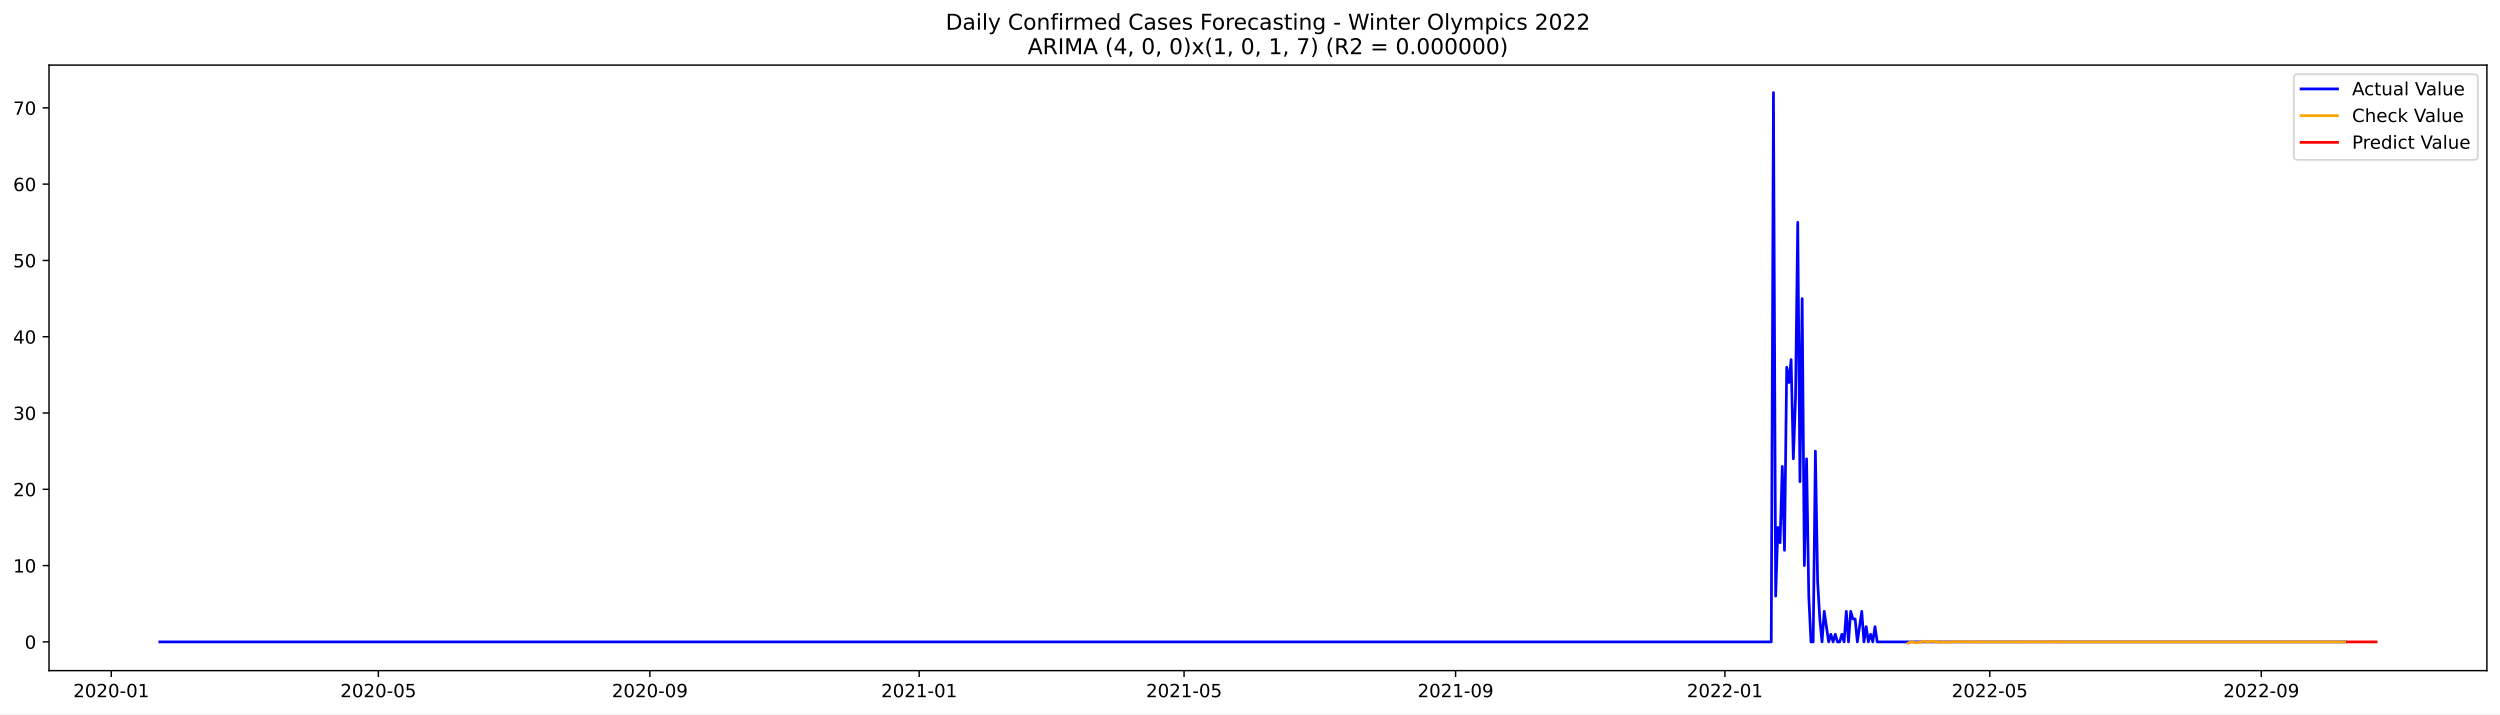
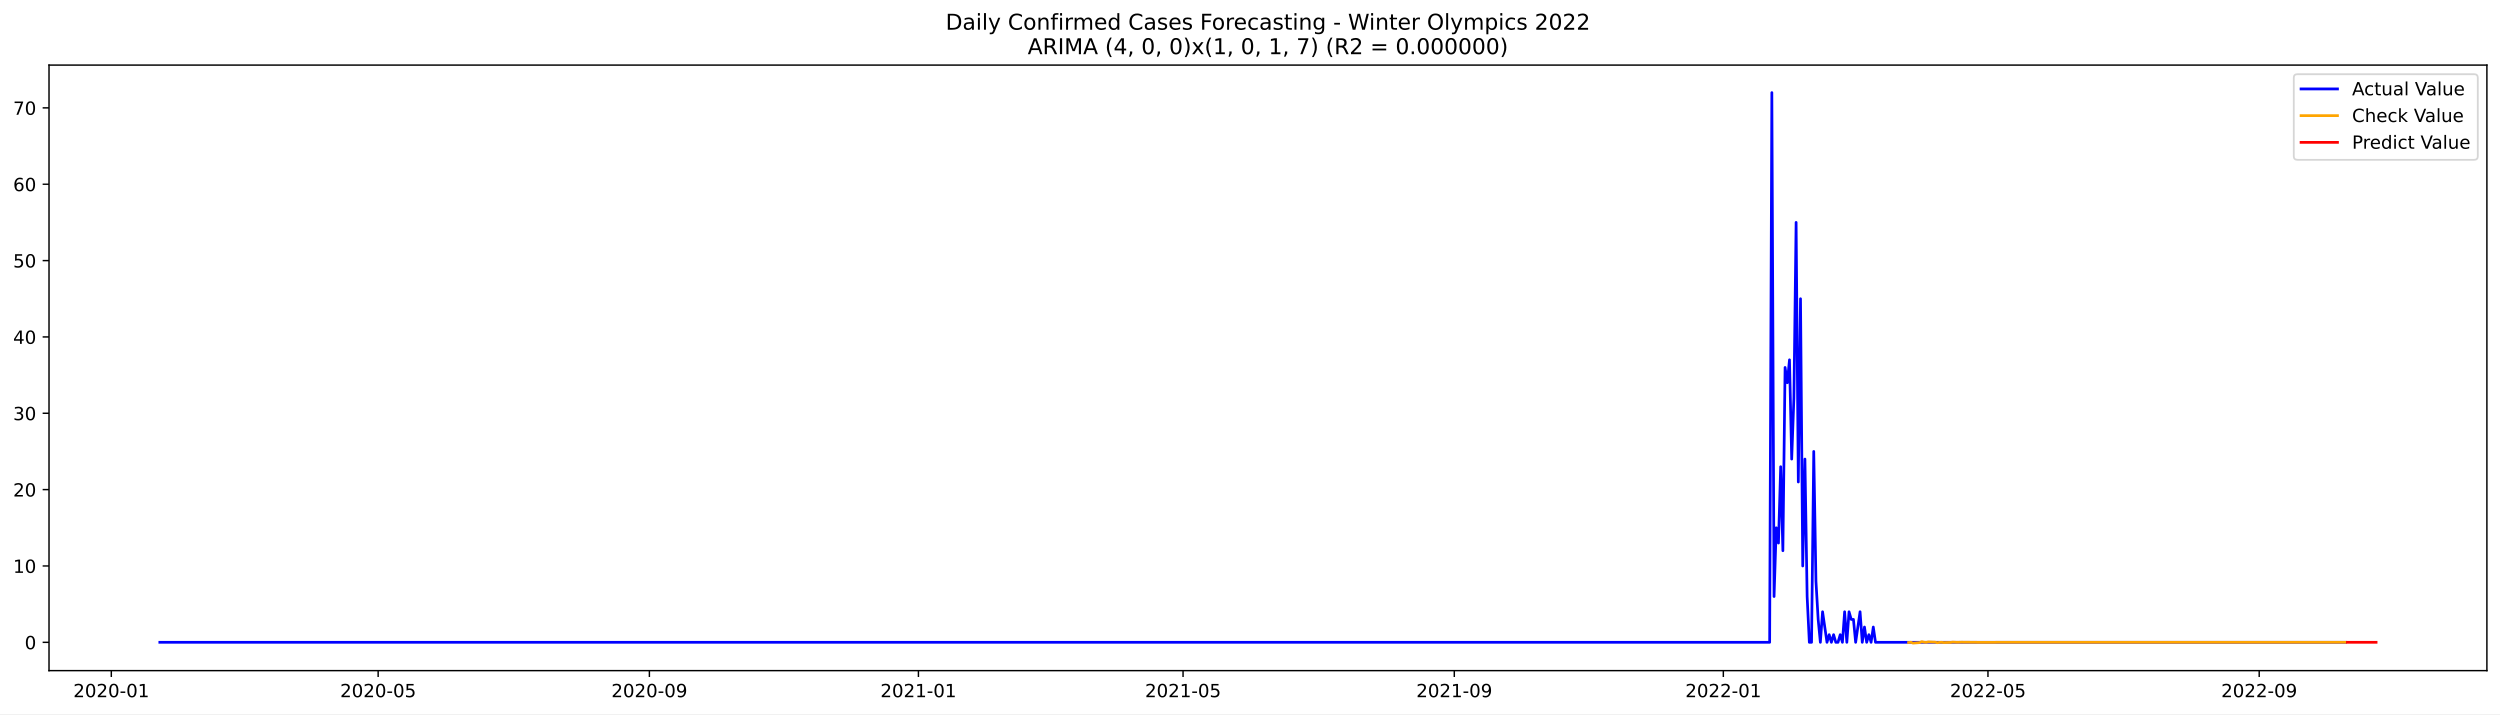
<svg xmlns="http://www.w3.org/2000/svg" xmlns:xlink="http://www.w3.org/1999/xlink" width="1373.325pt" height="392.274pt" viewBox="0 0 1373.325 392.274" version="1.1">
  <defs>
    <style type="text/css">*{stroke-linejoin: round; stroke-linecap: butt}</style>
  </defs>
  <g id="figure_1">
    <g id="patch_1">
      <path d="M 0 392.274  L 1373.325 392.274  L 1373.325 0  L 0 0  z " style="fill: #ffffff" />
    </g>
    <g id="axes_1">
      <g id="patch_2">
        <path d="M 26.925 368.396  L 1366.125 368.396  L 1366.125 35.755  L 26.925 35.755  z " style="fill: #ffffff" />
      </g>
      <g id="matplotlib.axis_1">
        <g id="xtick_1">
          <g id="line2d_1">
            <defs>
-               <path id="m957aa8df0a" d="M 0 0  L 0 3.5  " style="stroke: #000000; stroke-width: 0.8" />
+               <path id="m6472003f28" d="M 0 0  L 0 3.5  " style="stroke: #000000; stroke-width: 0.8" />
            </defs>
            <g>
-               <use xlink:href="#m957aa8df0a" x="61.12" y="368.396" style="stroke: #000000; stroke-width: 0.8" />
+               <use xlink:href="#m6472003f28" x="61.147" y="368.396" style="stroke: #000000; stroke-width: 0.8" />
            </g>
          </g>
          <g id="text_1">
-             <g transform="translate(40.22903 382.9939)scale(0.1 -0.1)">
+             <g transform="translate(40.25558 382.9939)scale(0.1 -0.1)">
              <defs>
                <path id="DejaVuSans-32" d="M 1228 531  L 3431 531  L 3431 0  L 469 0  L 469 531  Q 828 903 1448 1529  Q 2069 2156 2228 2338  Q 2531 2678 2651 2914  Q 2772 3150 2772 3378  Q 2772 3750 2511 3984  Q 2250 4219 1831 4219  Q 1534 4219 1204 4116  Q 875 4013 500 3803  L 500 4441  Q 881 4594 1212 4672  Q 1544 4750 1819 4750  Q 2544 4750 2975 4387  Q 3406 4025 3406 3419  Q 3406 3131 3298 2873  Q 3191 2616 2906 2266  Q 2828 2175 2409 1742  Q 1991 1309 1228 531  z " transform="scale(0.015625)" />
                <path id="DejaVuSans-30" d="M 2034 4250  Q 1547 4250 1301 3770  Q 1056 3291 1056 2328  Q 1056 1369 1301 889  Q 1547 409 2034 409  Q 2525 409 2770 889  Q 3016 1369 3016 2328  Q 3016 3291 2770 3770  Q 2525 4250 2034 4250  z M 2034 4750  Q 2819 4750 3233 4129  Q 3647 3509 3647 2328  Q 3647 1150 3233 529  Q 2819 -91 2034 -91  Q 1250 -91 836 529  Q 422 1150 422 2328  Q 422 3509 836 4129  Q 1250 4750 2034 4750  z " transform="scale(0.015625)" />
                <path id="DejaVuSans-2d" d="M 313 2009  L 1997 2009  L 1997 1497  L 313 1497  L 313 2009  z " transform="scale(0.015625)" />
                <path id="DejaVuSans-31" d="M 794 531  L 1825 531  L 1825 4091  L 703 3866  L 703 4441  L 1819 4666  L 2450 4666  L 2450 531  L 3481 531  L 3481 0  L 794 0  L 794 531  z " transform="scale(0.015625)" />
              </defs>
              <use xlink:href="#DejaVuSans-32" />
              <use xlink:href="#DejaVuSans-30" x="63.623" />
              <use xlink:href="#DejaVuSans-32" x="127.246" />
              <use xlink:href="#DejaVuSans-30" x="190.869" />
              <use xlink:href="#DejaVuSans-2d" x="254.492" />
              <use xlink:href="#DejaVuSans-30" x="290.576" />
              <use xlink:href="#DejaVuSans-31" x="354.199" />
            </g>
          </g>
        </g>
        <g id="xtick_2">
          <g id="line2d_2">
            <g>
-               <use xlink:href="#m957aa8df0a" x="207.846" y="368.396" style="stroke: #000000; stroke-width: 0.8" />
+               <use xlink:href="#m6472003f28" x="207.726" y="368.396" style="stroke: #000000; stroke-width: 0.8" />
            </g>
          </g>
          <g id="text_2">
-             <g transform="translate(186.9541 382.9939)scale(0.1 -0.1)">
+             <g transform="translate(186.8347 382.9939)scale(0.1 -0.1)">
              <defs>
                <path id="DejaVuSans-35" d="M 691 4666  L 3169 4666  L 3169 4134  L 1269 4134  L 1269 2991  Q 1406 3038 1543 3061  Q 1681 3084 1819 3084  Q 2600 3084 3056 2656  Q 3513 2228 3513 1497  Q 3513 744 3044 326  Q 2575 -91 1722 -91  Q 1428 -91 1123 -41  Q 819 9 494 109  L 494 744  Q 775 591 1075 516  Q 1375 441 1709 441  Q 2250 441 2565 725  Q 2881 1009 2881 1497  Q 2881 1984 2565 2268  Q 2250 2553 1709 2553  Q 1456 2553 1204 2497  Q 953 2441 691 2322  L 691 4666  z " transform="scale(0.015625)" />
              </defs>
              <use xlink:href="#DejaVuSans-32" />
              <use xlink:href="#DejaVuSans-30" x="63.623" />
              <use xlink:href="#DejaVuSans-32" x="127.246" />
              <use xlink:href="#DejaVuSans-30" x="190.869" />
              <use xlink:href="#DejaVuSans-2d" x="254.492" />
              <use xlink:href="#DejaVuSans-30" x="290.576" />
              <use xlink:href="#DejaVuSans-35" x="354.199" />
            </g>
          </g>
        </g>
        <g id="xtick_3">
          <g id="line2d_3">
            <g>
-               <use xlink:href="#m957aa8df0a" x="356.996" y="368.396" style="stroke: #000000; stroke-width: 0.8" />
+               <use xlink:href="#m6472003f28" x="356.728" y="368.396" style="stroke: #000000; stroke-width: 0.8" />
            </g>
          </g>
          <g id="text_3">
-             <g transform="translate(336.1044 382.9939)scale(0.1 -0.1)">
+             <g transform="translate(335.8366 382.9939)scale(0.1 -0.1)">
              <defs>
                <path id="DejaVuSans-39" d="M 703 97  L 703 672  Q 941 559 1184 500  Q 1428 441 1663 441  Q 2288 441 2617 861  Q 2947 1281 2994 2138  Q 2813 1869 2534 1725  Q 2256 1581 1919 1581  Q 1219 1581 811 2004  Q 403 2428 403 3163  Q 403 3881 828 4315  Q 1253 4750 1959 4750  Q 2769 4750 3195 4129  Q 3622 3509 3622 2328  Q 3622 1225 3098 567  Q 2575 -91 1691 -91  Q 1453 -91 1209 -44  Q 966 3 703 97  z M 1959 2075  Q 2384 2075 2632 2365  Q 2881 2656 2881 3163  Q 2881 3666 2632 3958  Q 2384 4250 1959 4250  Q 1534 4250 1286 3958  Q 1038 3666 1038 3163  Q 1038 2656 1286 2365  Q 1534 2075 1959 2075  z " transform="scale(0.015625)" />
              </defs>
              <use xlink:href="#DejaVuSans-32" />
              <use xlink:href="#DejaVuSans-30" x="63.623" />
              <use xlink:href="#DejaVuSans-32" x="127.246" />
              <use xlink:href="#DejaVuSans-30" x="190.869" />
              <use xlink:href="#DejaVuSans-2d" x="254.492" />
              <use xlink:href="#DejaVuSans-30" x="290.576" />
              <use xlink:href="#DejaVuSans-39" x="354.199" />
            </g>
          </g>
        </g>
        <g id="xtick_4">
          <g id="line2d_4">
            <g>
-               <use xlink:href="#m957aa8df0a" x="504.934" y="368.396" style="stroke: #000000; stroke-width: 0.8" />
+               <use xlink:href="#m6472003f28" x="504.518" y="368.396" style="stroke: #000000; stroke-width: 0.8" />
            </g>
          </g>
          <g id="text_4">
-             <g transform="translate(484.0421 382.9939)scale(0.1 -0.1)">
+             <g transform="translate(483.6271 382.9939)scale(0.1 -0.1)">
              <use xlink:href="#DejaVuSans-32" />
              <use xlink:href="#DejaVuSans-30" x="63.623" />
              <use xlink:href="#DejaVuSans-32" x="127.246" />
              <use xlink:href="#DejaVuSans-31" x="190.869" />
              <use xlink:href="#DejaVuSans-2d" x="254.492" />
              <use xlink:href="#DejaVuSans-30" x="290.576" />
              <use xlink:href="#DejaVuSans-31" x="354.199" />
            </g>
          </g>
        </g>
        <g id="xtick_5">
          <g id="line2d_5">
            <g>
-               <use xlink:href="#m957aa8df0a" x="650.446" y="368.396" style="stroke: #000000; stroke-width: 0.8" />
+               <use xlink:href="#m6472003f28" x="649.886" y="368.396" style="stroke: #000000; stroke-width: 0.8" />
            </g>
          </g>
          <g id="text_5">
-             <g transform="translate(629.5546 382.9939)scale(0.1 -0.1)">
+             <g transform="translate(628.9948 382.9939)scale(0.1 -0.1)">
              <use xlink:href="#DejaVuSans-32" />
              <use xlink:href="#DejaVuSans-30" x="63.623" />
              <use xlink:href="#DejaVuSans-32" x="127.246" />
              <use xlink:href="#DejaVuSans-31" x="190.869" />
              <use xlink:href="#DejaVuSans-2d" x="254.492" />
              <use xlink:href="#DejaVuSans-30" x="290.576" />
              <use xlink:href="#DejaVuSans-35" x="354.199" />
            </g>
          </g>
        </g>
        <g id="xtick_6">
          <g id="line2d_6">
            <g>
-               <use xlink:href="#m957aa8df0a" x="799.596" y="368.396" style="stroke: #000000; stroke-width: 0.8" />
+               <use xlink:href="#m6472003f28" x="798.888" y="368.396" style="stroke: #000000; stroke-width: 0.8" />
            </g>
          </g>
          <g id="text_6">
-             <g transform="translate(778.7049 382.9939)scale(0.1 -0.1)">
+             <g transform="translate(777.9967 382.9939)scale(0.1 -0.1)">
              <use xlink:href="#DejaVuSans-32" />
              <use xlink:href="#DejaVuSans-30" x="63.623" />
              <use xlink:href="#DejaVuSans-32" x="127.246" />
              <use xlink:href="#DejaVuSans-31" x="190.869" />
              <use xlink:href="#DejaVuSans-2d" x="254.492" />
              <use xlink:href="#DejaVuSans-30" x="290.576" />
              <use xlink:href="#DejaVuSans-39" x="354.199" />
            </g>
          </g>
        </g>
        <g id="xtick_7">
          <g id="line2d_7">
            <g>
-               <use xlink:href="#m957aa8df0a" x="947.534" y="368.396" style="stroke: #000000; stroke-width: 0.8" />
+               <use xlink:href="#m6472003f28" x="946.679" y="368.396" style="stroke: #000000; stroke-width: 0.8" />
            </g>
          </g>
          <g id="text_7">
-             <g transform="translate(926.6426 382.9939)scale(0.1 -0.1)">
+             <g transform="translate(925.7872 382.9939)scale(0.1 -0.1)">
              <use xlink:href="#DejaVuSans-32" />
              <use xlink:href="#DejaVuSans-30" x="63.623" />
              <use xlink:href="#DejaVuSans-32" x="127.246" />
              <use xlink:href="#DejaVuSans-32" x="190.869" />
              <use xlink:href="#DejaVuSans-2d" x="254.492" />
              <use xlink:href="#DejaVuSans-30" x="290.576" />
              <use xlink:href="#DejaVuSans-31" x="354.199" />
            </g>
          </g>
        </g>
        <g id="xtick_8">
          <g id="line2d_8">
            <g>
-               <use xlink:href="#m957aa8df0a" x="1093.047" y="368.396" style="stroke: #000000; stroke-width: 0.8" />
+               <use xlink:href="#m6472003f28" x="1092.046" y="368.396" style="stroke: #000000; stroke-width: 0.8" />
            </g>
          </g>
          <g id="text_8">
-             <g transform="translate(1072.155 382.9939)scale(0.1 -0.1)">
+             <g transform="translate(1071.155 382.9939)scale(0.1 -0.1)">
              <use xlink:href="#DejaVuSans-32" />
              <use xlink:href="#DejaVuSans-30" x="63.623" />
              <use xlink:href="#DejaVuSans-32" x="127.246" />
              <use xlink:href="#DejaVuSans-32" x="190.869" />
              <use xlink:href="#DejaVuSans-2d" x="254.492" />
              <use xlink:href="#DejaVuSans-30" x="290.576" />
              <use xlink:href="#DejaVuSans-35" x="354.199" />
            </g>
          </g>
        </g>
        <g id="xtick_9">
          <g id="line2d_9">
            <g>
-               <use xlink:href="#m957aa8df0a" x="1242.197" y="368.396" style="stroke: #000000; stroke-width: 0.8" />
+               <use xlink:href="#m6472003f28" x="1241.048" y="368.396" style="stroke: #000000; stroke-width: 0.8" />
            </g>
          </g>
          <g id="text_9">
-             <g transform="translate(1221.305 382.9939)scale(0.1 -0.1)">
+             <g transform="translate(1220.157 382.9939)scale(0.1 -0.1)">
              <use xlink:href="#DejaVuSans-32" />
              <use xlink:href="#DejaVuSans-30" x="63.623" />
              <use xlink:href="#DejaVuSans-32" x="127.246" />
              <use xlink:href="#DejaVuSans-32" x="190.869" />
              <use xlink:href="#DejaVuSans-2d" x="254.492" />
              <use xlink:href="#DejaVuSans-30" x="290.576" />
              <use xlink:href="#DejaVuSans-39" x="354.199" />
            </g>
          </g>
        </g>
      </g>
      <g id="matplotlib.axis_2">
        <g id="ytick_1">
          <g id="line2d_10">
            <defs>
-               <path id="m791b3504f8" d="M 0 0  L -3.5 0  " style="stroke: #000000; stroke-width: 0.8" />
+               <path id="mae11987db3" d="M 0 0  L -3.5 0  " style="stroke: #000000; stroke-width: 0.8" />
            </defs>
            <g>
-               <use xlink:href="#m791b3504f8" x="26.925" y="352.602" style="stroke: #000000; stroke-width: 0.8" />
+               <use xlink:href="#mae11987db3" x="26.925" y="352.841" style="stroke: #000000; stroke-width: 0.8" />
            </g>
          </g>
          <g id="text_10">
-             <g transform="translate(13.5625 356.4012)scale(0.1 -0.1)">
+             <g transform="translate(13.5625 356.6397)scale(0.1 -0.1)">
              <use xlink:href="#DejaVuSans-30" />
            </g>
          </g>
        </g>
        <g id="ytick_2">
          <g id="line2d_11">
            <g>
-               <use xlink:href="#m791b3504f8" x="26.925" y="310.696" style="stroke: #000000; stroke-width: 0.8" />
+               <use xlink:href="#mae11987db3" x="26.925" y="310.901" style="stroke: #000000; stroke-width: 0.8" />
            </g>
          </g>
          <g id="text_11">
-             <g transform="translate(7.2 314.4948)scale(0.1 -0.1)">
+             <g transform="translate(7.2 314.7001)scale(0.1 -0.1)">
              <use xlink:href="#DejaVuSans-31" />
              <use xlink:href="#DejaVuSans-30" x="63.623" />
            </g>
          </g>
        </g>
        <g id="ytick_3">
          <g id="line2d_12">
            <g>
-               <use xlink:href="#m791b3504f8" x="26.925" y="268.789" style="stroke: #000000; stroke-width: 0.8" />
+               <use xlink:href="#mae11987db3" x="26.925" y="268.961" style="stroke: #000000; stroke-width: 0.8" />
            </g>
          </g>
          <g id="text_12">
-             <g transform="translate(7.2 272.5883)scale(0.1 -0.1)">
+             <g transform="translate(7.2 272.7606)scale(0.1 -0.1)">
              <use xlink:href="#DejaVuSans-32" />
              <use xlink:href="#DejaVuSans-30" x="63.623" />
            </g>
          </g>
        </g>
        <g id="ytick_4">
          <g id="line2d_13">
            <g>
-               <use xlink:href="#m791b3504f8" x="26.925" y="226.883" style="stroke: #000000; stroke-width: 0.8" />
+               <use xlink:href="#mae11987db3" x="26.925" y="227.022" style="stroke: #000000; stroke-width: 0.8" />
            </g>
          </g>
          <g id="text_13">
-             <g transform="translate(7.2 230.6818)scale(0.1 -0.1)">
+             <g transform="translate(7.2 230.821)scale(0.1 -0.1)">
              <defs>
                <path id="DejaVuSans-33" d="M 2597 2516  Q 3050 2419 3304 2112  Q 3559 1806 3559 1356  Q 3559 666 3084 287  Q 2609 -91 1734 -91  Q 1441 -91 1130 -33  Q 819 25 488 141  L 488 750  Q 750 597 1062 519  Q 1375 441 1716 441  Q 2309 441 2620 675  Q 2931 909 2931 1356  Q 2931 1769 2642 2001  Q 2353 2234 1838 2234  L 1294 2234  L 1294 2753  L 1863 2753  Q 2328 2753 2575 2939  Q 2822 3125 2822 3475  Q 2822 3834 2567 4026  Q 2313 4219 1838 4219  Q 1578 4219 1281 4162  Q 984 4106 628 3988  L 628 4550  Q 988 4650 1302 4700  Q 1616 4750 1894 4750  Q 2613 4750 3031 4423  Q 3450 4097 3450 3541  Q 3450 3153 3228 2886  Q 3006 2619 2597 2516  z " transform="scale(0.015625)" />
              </defs>
              <use xlink:href="#DejaVuSans-33" />
              <use xlink:href="#DejaVuSans-30" x="63.623" />
            </g>
          </g>
        </g>
        <g id="ytick_5">
          <g id="line2d_14">
            <g>
-               <use xlink:href="#m791b3504f8" x="26.925" y="184.976" style="stroke: #000000; stroke-width: 0.8" />
+               <use xlink:href="#mae11987db3" x="26.925" y="185.082" style="stroke: #000000; stroke-width: 0.8" />
            </g>
          </g>
          <g id="text_14">
-             <g transform="translate(7.2 188.7754)scale(0.1 -0.1)">
+             <g transform="translate(7.2 188.8814)scale(0.1 -0.1)">
              <defs>
                <path id="DejaVuSans-34" d="M 2419 4116  L 825 1625  L 2419 1625  L 2419 4116  z M 2253 4666  L 3047 4666  L 3047 1625  L 3713 1625  L 3713 1100  L 3047 1100  L 3047 0  L 2419 0  L 2419 1100  L 313 1100  L 313 1709  L 2253 4666  z " transform="scale(0.015625)" />
              </defs>
              <use xlink:href="#DejaVuSans-34" />
              <use xlink:href="#DejaVuSans-30" x="63.623" />
            </g>
          </g>
        </g>
        <g id="ytick_6">
          <g id="line2d_15">
            <g>
-               <use xlink:href="#m791b3504f8" x="26.925" y="143.07" style="stroke: #000000; stroke-width: 0.8" />
+               <use xlink:href="#mae11987db3" x="26.925" y="143.143" style="stroke: #000000; stroke-width: 0.8" />
            </g>
          </g>
          <g id="text_15">
-             <g transform="translate(7.2 146.8689)scale(0.1 -0.1)">
+             <g transform="translate(7.2 146.9418)scale(0.1 -0.1)">
              <use xlink:href="#DejaVuSans-35" />
              <use xlink:href="#DejaVuSans-30" x="63.623" />
            </g>
          </g>
        </g>
        <g id="ytick_7">
          <g id="line2d_16">
            <g>
-               <use xlink:href="#m791b3504f8" x="26.925" y="101.163" style="stroke: #000000; stroke-width: 0.8" />
+               <use xlink:href="#mae11987db3" x="26.925" y="101.203" style="stroke: #000000; stroke-width: 0.8" />
            </g>
          </g>
          <g id="text_16">
-             <g transform="translate(7.2 104.9625)scale(0.1 -0.1)">
+             <g transform="translate(7.2 105.0022)scale(0.1 -0.1)">
              <defs>
                <path id="DejaVuSans-36" d="M 2113 2584  Q 1688 2584 1439 2293  Q 1191 2003 1191 1497  Q 1191 994 1439 701  Q 1688 409 2113 409  Q 2538 409 2786 701  Q 3034 994 3034 1497  Q 3034 2003 2786 2293  Q 2538 2584 2113 2584  z M 3366 4563  L 3366 3988  Q 3128 4100 2886 4159  Q 2644 4219 2406 4219  Q 1781 4219 1451 3797  Q 1122 3375 1075 2522  Q 1259 2794 1537 2939  Q 1816 3084 2150 3084  Q 2853 3084 3261 2657  Q 3669 2231 3669 1497  Q 3669 778 3244 343  Q 2819 -91 2113 -91  Q 1303 -91 875 529  Q 447 1150 447 2328  Q 447 3434 972 4092  Q 1497 4750 2381 4750  Q 2619 4750 2861 4703  Q 3103 4656 3366 4563  z " transform="scale(0.015625)" />
              </defs>
              <use xlink:href="#DejaVuSans-36" />
              <use xlink:href="#DejaVuSans-30" x="63.623" />
            </g>
          </g>
        </g>
        <g id="ytick_8">
          <g id="line2d_17">
            <g>
-               <use xlink:href="#m791b3504f8" x="26.925" y="59.257" style="stroke: #000000; stroke-width: 0.8" />
+               <use xlink:href="#mae11987db3" x="26.925" y="59.263" style="stroke: #000000; stroke-width: 0.8" />
            </g>
          </g>
          <g id="text_17">
-             <g transform="translate(7.2 63.05601)scale(0.1 -0.1)">
+             <g transform="translate(7.2 63.06264)scale(0.1 -0.1)">
              <defs>
                <path id="DejaVuSans-37" d="M 525 4666  L 3525 4666  L 3525 4397  L 1831 0  L 1172 0  L 2766 4134  L 525 4134  L 525 4666  z " transform="scale(0.015625)" />
              </defs>
              <use xlink:href="#DejaVuSans-37" />
              <use xlink:href="#DejaVuSans-30" x="63.623" />
            </g>
          </g>
        </g>
      </g>
      <g id="line2d_18">
-         <path d="M 87.798 352.602  L 972.999 352.602  L 974.211 50.876  L 975.424 327.458  L 976.637 289.742  L 977.849 298.124  L 979.062 256.217  L 980.274 302.314  L 981.487 201.739  L 982.7 210.12  L 983.912 197.548  L 985.125 252.026  L 986.337 218.501  L 987.55 122.116  L 988.763 264.598  L 989.975 164.023  L 991.188 310.696  L 992.4 252.026  L 993.613 327.458  L 994.826 352.602  L 996.038 352.602  L 997.251 247.836  L 998.463 319.077  L 999.676 340.03  L 1000.889 352.602  L 1002.101 335.839  L 1004.526 352.602  L 1005.739 348.411  L 1006.952 352.602  L 1008.164 348.411  L 1009.377 352.602  L 1010.589 352.602  L 1011.802 348.411  L 1013.015 352.602  L 1014.227 335.839  L 1015.44 352.602  L 1016.652 335.839  L 1017.865 340.03  L 1019.078 340.03  L 1020.29 352.602  L 1022.716 335.839  L 1023.928 352.602  L 1025.141 344.221  L 1026.353 352.602  L 1027.566 348.411  L 1028.779 352.602  L 1029.991 344.221  L 1031.204 352.602  L 1288.276 352.602  L 1288.276 352.602  " clip-path="url(#pab42cae45e)" style="fill: none; stroke: #0000ff; stroke-width: 1.5; stroke-linecap: square" />
+         <path d="M 87.798 352.841  L 972.118 352.841  L 973.329 50.876  L 974.541 327.677  L 975.752 289.931  L 976.964 298.319  L 978.175 256.379  L 979.386 302.513  L 980.598 201.858  L 981.809 210.246  L 983.021 197.664  L 984.232 252.186  L 985.443 218.634  L 986.655 122.173  L 987.866 264.767  L 989.078 164.112  L 990.289 310.901  L 991.5 252.186  L 992.712 327.677  L 993.923 352.841  L 995.134 352.841  L 996.346 247.992  L 997.557 319.289  L 998.769 340.259  L 999.98 352.841  L 1001.191 336.065  L 1003.614 352.841  L 1004.826 348.647  L 1006.037 352.841  L 1007.248 348.647  L 1008.46 352.841  L 1009.671 352.841  L 1010.883 348.647  L 1012.094 352.841  L 1013.305 336.065  L 1014.517 352.841  L 1015.728 336.065  L 1016.94 340.259  L 1018.151 340.259  L 1019.362 352.841  L 1021.785 336.065  L 1022.997 352.841  L 1024.208 344.453  L 1025.419 352.841  L 1026.631 348.647  L 1027.842 352.841  L 1029.054 344.453  L 1030.265 352.841  L 1288.293 352.841  L 1288.293 352.841  " clip-path="url(#pd1345854f2)" style="fill: none; stroke: #0000ff; stroke-width: 1.5; stroke-linecap: square" />
      </g>
      <g id="line2d_19">
-         <path d="M 1048.18 353.276  L 1049.393 352.729  L 1050.605 352.548  L 1051.818 353.037  L 1055.456 352.775  L 1056.668 352.217  L 1057.881 352.529  L 1059.094 352.633  L 1060.306 352.354  L 1063.944 352.503  L 1065.157 352.822  L 1066.369 352.644  L 1067.582 352.584  L 1068.794 352.744  L 1072.432 352.658  L 1073.645 352.476  L 1076.07 352.612  L 1078.495 352.533  L 1088.196 352.627  L 1112.448 352.595  L 1167.015 352.602  L 1288.276 352.602  L 1288.276 352.602  " clip-path="url(#pab42cae45e)" style="fill: none; stroke: #ffa500; stroke-width: 1.5; stroke-linecap: square" />
+         <path d="M 1048.436 352.968  L 1049.647 352.786  L 1050.859 353.276  L 1054.493 353.014  L 1055.704 352.455  L 1056.916 352.768  L 1058.127 352.871  L 1059.339 352.592  L 1062.973 352.742  L 1064.184 353.061  L 1065.396 352.882  L 1066.607 352.823  L 1067.818 352.983  L 1071.453 352.897  L 1072.664 352.715  L 1075.087 352.851  L 1077.51 352.772  L 1087.201 352.866  L 1111.429 352.833  L 1165.942 352.841  L 1288.293 352.841  L 1288.293 352.841  " clip-path="url(#pd1345854f2)" style="fill: none; stroke: #ffa500; stroke-width: 1.5; stroke-linecap: square" />
      </g>
      <g id="line2d_20">
-         <path d="M 1289.488 352.602  L 1290.701 352.602  L 1291.914 352.602  L 1293.126 352.602  L 1294.339 352.602  L 1295.551 352.602  L 1296.764 352.602  L 1297.977 352.602  L 1299.189 352.602  L 1300.402 352.602  L 1301.614 352.602  L 1302.827 352.602  L 1304.04 352.602  L 1305.252 352.602  " clip-path="url(#pab42cae45e)" style="fill: none; stroke: #ff0000; stroke-width: 1.5; stroke-linecap: square" />
+         <path d="M 1289.504 352.841  L 1290.716 352.841  L 1291.927 352.841  L 1293.138 352.841  L 1294.35 352.841  L 1295.561 352.841  L 1296.772 352.841  L 1297.984 352.841  L 1299.195 352.841  L 1300.407 352.841  L 1301.618 352.841  L 1302.829 352.841  L 1304.041 352.841  L 1305.252 352.841  " clip-path="url(#pd1345854f2)" style="fill: none; stroke: #ff0000; stroke-width: 1.5; stroke-linecap: square" />
      </g>
      <g id="patch_3">
        <path d="M 26.925 368.396  L 26.925 35.755  " style="fill: none; stroke: #000000; stroke-width: 0.8; stroke-linejoin: miter; stroke-linecap: square" />
      </g>
      <g id="patch_4">
        <path d="M 1366.125 368.396  L 1366.125 35.755  " style="fill: none; stroke: #000000; stroke-width: 0.8; stroke-linejoin: miter; stroke-linecap: square" />
      </g>
      <g id="patch_5">
        <path d="M 26.925 368.396  L 1366.125 368.396  " style="fill: none; stroke: #000000; stroke-width: 0.8; stroke-linejoin: miter; stroke-linecap: square" />
      </g>
      <g id="patch_6">
        <path d="M 26.925 35.755  L 1366.125 35.755  " style="fill: none; stroke: #000000; stroke-width: 0.8; stroke-linejoin: miter; stroke-linecap: square" />
      </g>
      <g id="text_18">
        <g transform="translate(519.4772 16.31812)scale(0.12 -0.12)">
          <defs>
            <path id="DejaVuSans-44" d="M 1259 4147  L 1259 519  L 2022 519  Q 2988 519 3436 956  Q 3884 1394 3884 2338  Q 3884 3275 3436 3711  Q 2988 4147 2022 4147  L 1259 4147  z M 628 4666  L 1925 4666  Q 3281 4666 3915 4102  Q 4550 3538 4550 2338  Q 4550 1131 3912 565  Q 3275 0 1925 0  L 628 0  L 628 4666  z " transform="scale(0.015625)" />
            <path id="DejaVuSans-61" d="M 2194 1759  Q 1497 1759 1228 1600  Q 959 1441 959 1056  Q 959 750 1161 570  Q 1363 391 1709 391  Q 2188 391 2477 730  Q 2766 1069 2766 1631  L 2766 1759  L 2194 1759  z M 3341 1997  L 3341 0  L 2766 0  L 2766 531  Q 2569 213 2275 61  Q 1981 -91 1556 -91  Q 1019 -91 701 211  Q 384 513 384 1019  Q 384 1609 779 1909  Q 1175 2209 1959 2209  L 2766 2209  L 2766 2266  Q 2766 2663 2505 2880  Q 2244 3097 1772 3097  Q 1472 3097 1187 3025  Q 903 2953 641 2809  L 641 3341  Q 956 3463 1253 3523  Q 1550 3584 1831 3584  Q 2591 3584 2966 3190  Q 3341 2797 3341 1997  z " transform="scale(0.015625)" />
            <path id="DejaVuSans-69" d="M 603 3500  L 1178 3500  L 1178 0  L 603 0  L 603 3500  z M 603 4863  L 1178 4863  L 1178 4134  L 603 4134  L 603 4863  z " transform="scale(0.015625)" />
            <path id="DejaVuSans-6c" d="M 603 4863  L 1178 4863  L 1178 0  L 603 0  L 603 4863  z " transform="scale(0.015625)" />
            <path id="DejaVuSans-79" d="M 2059 -325  Q 1816 -950 1584 -1140  Q 1353 -1331 966 -1331  L 506 -1331  L 506 -850  L 844 -850  Q 1081 -850 1212 -737  Q 1344 -625 1503 -206  L 1606 56  L 191 3500  L 800 3500  L 1894 763  L 2988 3500  L 3597 3500  L 2059 -325  z " transform="scale(0.015625)" />
            <path id="DejaVuSans-20" transform="scale(0.015625)" />
            <path id="DejaVuSans-43" d="M 4122 4306  L 4122 3641  Q 3803 3938 3442 4084  Q 3081 4231 2675 4231  Q 1875 4231 1450 3742  Q 1025 3253 1025 2328  Q 1025 1406 1450 917  Q 1875 428 2675 428  Q 3081 428 3442 575  Q 3803 722 4122 1019  L 4122 359  Q 3791 134 3420 21  Q 3050 -91 2638 -91  Q 1578 -91 968 557  Q 359 1206 359 2328  Q 359 3453 968 4101  Q 1578 4750 2638 4750  Q 3056 4750 3426 4639  Q 3797 4528 4122 4306  z " transform="scale(0.015625)" />
            <path id="DejaVuSans-6f" d="M 1959 3097  Q 1497 3097 1228 2736  Q 959 2375 959 1747  Q 959 1119 1226 758  Q 1494 397 1959 397  Q 2419 397 2687 759  Q 2956 1122 2956 1747  Q 2956 2369 2687 2733  Q 2419 3097 1959 3097  z M 1959 3584  Q 2709 3584 3137 3096  Q 3566 2609 3566 1747  Q 3566 888 3137 398  Q 2709 -91 1959 -91  Q 1206 -91 779 398  Q 353 888 353 1747  Q 353 2609 779 3096  Q 1206 3584 1959 3584  z " transform="scale(0.015625)" />
            <path id="DejaVuSans-6e" d="M 3513 2113  L 3513 0  L 2938 0  L 2938 2094  Q 2938 2591 2744 2837  Q 2550 3084 2163 3084  Q 1697 3084 1428 2787  Q 1159 2491 1159 1978  L 1159 0  L 581 0  L 581 3500  L 1159 3500  L 1159 2956  Q 1366 3272 1645 3428  Q 1925 3584 2291 3584  Q 2894 3584 3203 3211  Q 3513 2838 3513 2113  z " transform="scale(0.015625)" />
            <path id="DejaVuSans-66" d="M 2375 4863  L 2375 4384  L 1825 4384  Q 1516 4384 1395 4259  Q 1275 4134 1275 3809  L 1275 3500  L 2222 3500  L 2222 3053  L 1275 3053  L 1275 0  L 697 0  L 697 3053  L 147 3053  L 147 3500  L 697 3500  L 697 3744  Q 697 4328 969 4595  Q 1241 4863 1831 4863  L 2375 4863  z " transform="scale(0.015625)" />
            <path id="DejaVuSans-72" d="M 2631 2963  Q 2534 3019 2420 3045  Q 2306 3072 2169 3072  Q 1681 3072 1420 2755  Q 1159 2438 1159 1844  L 1159 0  L 581 0  L 581 3500  L 1159 3500  L 1159 2956  Q 1341 3275 1631 3429  Q 1922 3584 2338 3584  Q 2397 3584 2469 3576  Q 2541 3569 2628 3553  L 2631 2963  z " transform="scale(0.015625)" />
            <path id="DejaVuSans-6d" d="M 3328 2828  Q 3544 3216 3844 3400  Q 4144 3584 4550 3584  Q 5097 3584 5394 3201  Q 5691 2819 5691 2113  L 5691 0  L 5113 0  L 5113 2094  Q 5113 2597 4934 2840  Q 4756 3084 4391 3084  Q 3944 3084 3684 2787  Q 3425 2491 3425 1978  L 3425 0  L 2847 0  L 2847 2094  Q 2847 2600 2669 2842  Q 2491 3084 2119 3084  Q 1678 3084 1418 2786  Q 1159 2488 1159 1978  L 1159 0  L 581 0  L 581 3500  L 1159 3500  L 1159 2956  Q 1356 3278 1631 3431  Q 1906 3584 2284 3584  Q 2666 3584 2933 3390  Q 3200 3197 3328 2828  z " transform="scale(0.015625)" />
            <path id="DejaVuSans-65" d="M 3597 1894  L 3597 1613  L 953 1613  Q 991 1019 1311 708  Q 1631 397 2203 397  Q 2534 397 2845 478  Q 3156 559 3463 722  L 3463 178  Q 3153 47 2828 -22  Q 2503 -91 2169 -91  Q 1331 -91 842 396  Q 353 884 353 1716  Q 353 2575 817 3079  Q 1281 3584 2069 3584  Q 2775 3584 3186 3129  Q 3597 2675 3597 1894  z M 3022 2063  Q 3016 2534 2758 2815  Q 2500 3097 2075 3097  Q 1594 3097 1305 2825  Q 1016 2553 972 2059  L 3022 2063  z " transform="scale(0.015625)" />
            <path id="DejaVuSans-64" d="M 2906 2969  L 2906 4863  L 3481 4863  L 3481 0  L 2906 0  L 2906 525  Q 2725 213 2448 61  Q 2172 -91 1784 -91  Q 1150 -91 751 415  Q 353 922 353 1747  Q 353 2572 751 3078  Q 1150 3584 1784 3584  Q 2172 3584 2448 3432  Q 2725 3281 2906 2969  z M 947 1747  Q 947 1113 1208 752  Q 1469 391 1925 391  Q 2381 391 2643 752  Q 2906 1113 2906 1747  Q 2906 2381 2643 2742  Q 2381 3103 1925 3103  Q 1469 3103 1208 2742  Q 947 2381 947 1747  z " transform="scale(0.015625)" />
            <path id="DejaVuSans-73" d="M 2834 3397  L 2834 2853  Q 2591 2978 2328 3040  Q 2066 3103 1784 3103  Q 1356 3103 1142 2972  Q 928 2841 928 2578  Q 928 2378 1081 2264  Q 1234 2150 1697 2047  L 1894 2003  Q 2506 1872 2764 1633  Q 3022 1394 3022 966  Q 3022 478 2636 193  Q 2250 -91 1575 -91  Q 1294 -91 989 -36  Q 684 19 347 128  L 347 722  Q 666 556 975 473  Q 1284 391 1588 391  Q 1994 391 2212 530  Q 2431 669 2431 922  Q 2431 1156 2273 1281  Q 2116 1406 1581 1522  L 1381 1569  Q 847 1681 609 1914  Q 372 2147 372 2553  Q 372 3047 722 3315  Q 1072 3584 1716 3584  Q 2034 3584 2315 3537  Q 2597 3491 2834 3397  z " transform="scale(0.015625)" />
            <path id="DejaVuSans-46" d="M 628 4666  L 3309 4666  L 3309 4134  L 1259 4134  L 1259 2759  L 3109 2759  L 3109 2228  L 1259 2228  L 1259 0  L 628 0  L 628 4666  z " transform="scale(0.015625)" />
            <path id="DejaVuSans-63" d="M 3122 3366  L 3122 2828  Q 2878 2963 2633 3030  Q 2388 3097 2138 3097  Q 1578 3097 1268 2742  Q 959 2388 959 1747  Q 959 1106 1268 751  Q 1578 397 2138 397  Q 2388 397 2633 464  Q 2878 531 3122 666  L 3122 134  Q 2881 22 2623 -34  Q 2366 -91 2075 -91  Q 1284 -91 818 406  Q 353 903 353 1747  Q 353 2603 823 3093  Q 1294 3584 2113 3584  Q 2378 3584 2631 3529  Q 2884 3475 3122 3366  z " transform="scale(0.015625)" />
            <path id="DejaVuSans-74" d="M 1172 4494  L 1172 3500  L 2356 3500  L 2356 3053  L 1172 3053  L 1172 1153  Q 1172 725 1289 603  Q 1406 481 1766 481  L 2356 481  L 2356 0  L 1766 0  Q 1100 0 847 248  Q 594 497 594 1153  L 594 3053  L 172 3053  L 172 3500  L 594 3500  L 594 4494  L 1172 4494  z " transform="scale(0.015625)" />
            <path id="DejaVuSans-67" d="M 2906 1791  Q 2906 2416 2648 2759  Q 2391 3103 1925 3103  Q 1463 3103 1205 2759  Q 947 2416 947 1791  Q 947 1169 1205 825  Q 1463 481 1925 481  Q 2391 481 2648 825  Q 2906 1169 2906 1791  z M 3481 434  Q 3481 -459 3084 -895  Q 2688 -1331 1869 -1331  Q 1566 -1331 1297 -1286  Q 1028 -1241 775 -1147  L 775 -588  Q 1028 -725 1275 -790  Q 1522 -856 1778 -856  Q 2344 -856 2625 -561  Q 2906 -266 2906 331  L 2906 616  Q 2728 306 2450 153  Q 2172 0 1784 0  Q 1141 0 747 490  Q 353 981 353 1791  Q 353 2603 747 3093  Q 1141 3584 1784 3584  Q 2172 3584 2450 3431  Q 2728 3278 2906 2969  L 2906 3500  L 3481 3500  L 3481 434  z " transform="scale(0.015625)" />
            <path id="DejaVuSans-57" d="M 213 4666  L 850 4666  L 1831 722  L 2809 4666  L 3519 4666  L 4500 722  L 5478 4666  L 6119 4666  L 4947 0  L 4153 0  L 3169 4050  L 2175 0  L 1381 0  L 213 4666  z " transform="scale(0.015625)" />
            <path id="DejaVuSans-4f" d="M 2522 4238  Q 1834 4238 1429 3725  Q 1025 3213 1025 2328  Q 1025 1447 1429 934  Q 1834 422 2522 422  Q 3209 422 3611 934  Q 4013 1447 4013 2328  Q 4013 3213 3611 3725  Q 3209 4238 2522 4238  z M 2522 4750  Q 3503 4750 4090 4092  Q 4678 3434 4678 2328  Q 4678 1225 4090 567  Q 3503 -91 2522 -91  Q 1538 -91 948 565  Q 359 1222 359 2328  Q 359 3434 948 4092  Q 1538 4750 2522 4750  z " transform="scale(0.015625)" />
            <path id="DejaVuSans-70" d="M 1159 525  L 1159 -1331  L 581 -1331  L 581 3500  L 1159 3500  L 1159 2969  Q 1341 3281 1617 3432  Q 1894 3584 2278 3584  Q 2916 3584 3314 3078  Q 3713 2572 3713 1747  Q 3713 922 3314 415  Q 2916 -91 2278 -91  Q 1894 -91 1617 61  Q 1341 213 1159 525  z M 3116 1747  Q 3116 2381 2855 2742  Q 2594 3103 2138 3103  Q 1681 3103 1420 2742  Q 1159 2381 1159 1747  Q 1159 1113 1420 752  Q 1681 391 2138 391  Q 2594 391 2855 752  Q 3116 1113 3116 1747  z " transform="scale(0.015625)" />
          </defs>
          <use xlink:href="#DejaVuSans-44" />
          <use xlink:href="#DejaVuSans-61" x="77.002" />
          <use xlink:href="#DejaVuSans-69" x="138.281" />
          <use xlink:href="#DejaVuSans-6c" x="166.064" />
          <use xlink:href="#DejaVuSans-79" x="193.848" />
          <use xlink:href="#DejaVuSans-20" x="253.027" />
          <use xlink:href="#DejaVuSans-43" x="284.814" />
          <use xlink:href="#DejaVuSans-6f" x="354.639" />
          <use xlink:href="#DejaVuSans-6e" x="415.82" />
          <use xlink:href="#DejaVuSans-66" x="479.199" />
          <use xlink:href="#DejaVuSans-69" x="514.404" />
          <use xlink:href="#DejaVuSans-72" x="542.188" />
          <use xlink:href="#DejaVuSans-6d" x="581.551" />
          <use xlink:href="#DejaVuSans-65" x="678.963" />
          <use xlink:href="#DejaVuSans-64" x="740.486" />
          <use xlink:href="#DejaVuSans-20" x="803.963" />
          <use xlink:href="#DejaVuSans-43" x="835.75" />
          <use xlink:href="#DejaVuSans-61" x="905.574" />
          <use xlink:href="#DejaVuSans-73" x="966.854" />
          <use xlink:href="#DejaVuSans-65" x="1018.953" />
          <use xlink:href="#DejaVuSans-73" x="1080.477" />
          <use xlink:href="#DejaVuSans-20" x="1132.576" />
          <use xlink:href="#DejaVuSans-46" x="1164.363" />
          <use xlink:href="#DejaVuSans-6f" x="1218.258" />
          <use xlink:href="#DejaVuSans-72" x="1279.439" />
          <use xlink:href="#DejaVuSans-65" x="1318.303" />
          <use xlink:href="#DejaVuSans-63" x="1379.826" />
          <use xlink:href="#DejaVuSans-61" x="1434.807" />
          <use xlink:href="#DejaVuSans-73" x="1496.086" />
          <use xlink:href="#DejaVuSans-74" x="1548.186" />
          <use xlink:href="#DejaVuSans-69" x="1587.395" />
          <use xlink:href="#DejaVuSans-6e" x="1615.178" />
          <use xlink:href="#DejaVuSans-67" x="1678.557" />
          <use xlink:href="#DejaVuSans-20" x="1742.033" />
          <use xlink:href="#DejaVuSans-2d" x="1773.82" />
          <use xlink:href="#DejaVuSans-20" x="1809.904" />
          <use xlink:href="#DejaVuSans-57" x="1841.691" />
          <use xlink:href="#DejaVuSans-69" x="1938.318" />
          <use xlink:href="#DejaVuSans-6e" x="1966.102" />
          <use xlink:href="#DejaVuSans-74" x="2029.48" />
          <use xlink:href="#DejaVuSans-65" x="2068.689" />
          <use xlink:href="#DejaVuSans-72" x="2130.213" />
          <use xlink:href="#DejaVuSans-20" x="2171.326" />
          <use xlink:href="#DejaVuSans-4f" x="2203.113" />
          <use xlink:href="#DejaVuSans-6c" x="2281.824" />
          <use xlink:href="#DejaVuSans-79" x="2309.607" />
          <use xlink:href="#DejaVuSans-6d" x="2368.787" />
          <use xlink:href="#DejaVuSans-70" x="2466.199" />
          <use xlink:href="#DejaVuSans-69" x="2529.676" />
          <use xlink:href="#DejaVuSans-63" x="2557.459" />
          <use xlink:href="#DejaVuSans-73" x="2612.439" />
          <use xlink:href="#DejaVuSans-20" x="2664.539" />
          <use xlink:href="#DejaVuSans-32" x="2696.326" />
          <use xlink:href="#DejaVuSans-30" x="2759.949" />
          <use xlink:href="#DejaVuSans-32" x="2823.572" />
          <use xlink:href="#DejaVuSans-32" x="2887.195" />
        </g>
        <g transform="translate(564.5409 29.7555)scale(0.12 -0.12)">
          <defs>
            <path id="DejaVuSans-41" d="M 2188 4044  L 1331 1722  L 3047 1722  L 2188 4044  z M 1831 4666  L 2547 4666  L 4325 0  L 3669 0  L 3244 1197  L 1141 1197  L 716 0  L 50 0  L 1831 4666  z " transform="scale(0.015625)" />
            <path id="DejaVuSans-52" d="M 2841 2188  Q 3044 2119 3236 1894  Q 3428 1669 3622 1275  L 4263 0  L 3584 0  L 2988 1197  Q 2756 1666 2539 1819  Q 2322 1972 1947 1972  L 1259 1972  L 1259 0  L 628 0  L 628 4666  L 2053 4666  Q 2853 4666 3247 4331  Q 3641 3997 3641 3322  Q 3641 2881 3436 2590  Q 3231 2300 2841 2188  z M 1259 4147  L 1259 2491  L 2053 2491  Q 2509 2491 2742 2702  Q 2975 2913 2975 3322  Q 2975 3731 2742 3939  Q 2509 4147 2053 4147  L 1259 4147  z " transform="scale(0.015625)" />
            <path id="DejaVuSans-49" d="M 628 4666  L 1259 4666  L 1259 0  L 628 0  L 628 4666  z " transform="scale(0.015625)" />
            <path id="DejaVuSans-4d" d="M 628 4666  L 1569 4666  L 2759 1491  L 3956 4666  L 4897 4666  L 4897 0  L 4281 0  L 4281 4097  L 3078 897  L 2444 897  L 1241 4097  L 1241 0  L 628 0  L 628 4666  z " transform="scale(0.015625)" />
            <path id="DejaVuSans-28" d="M 1984 4856  Q 1566 4138 1362 3434  Q 1159 2731 1159 2009  Q 1159 1288 1364 580  Q 1569 -128 1984 -844  L 1484 -844  Q 1016 -109 783 600  Q 550 1309 550 2009  Q 550 2706 781 3412  Q 1013 4119 1484 4856  L 1984 4856  z " transform="scale(0.015625)" />
            <path id="DejaVuSans-2c" d="M 750 794  L 1409 794  L 1409 256  L 897 -744  L 494 -744  L 750 256  L 750 794  z " transform="scale(0.015625)" />
            <path id="DejaVuSans-29" d="M 513 4856  L 1013 4856  Q 1481 4119 1714 3412  Q 1947 2706 1947 2009  Q 1947 1309 1714 600  Q 1481 -109 1013 -844  L 513 -844  Q 928 -128 1133 580  Q 1338 1288 1338 2009  Q 1338 2731 1133 3434  Q 928 4138 513 4856  z " transform="scale(0.015625)" />
            <path id="DejaVuSans-78" d="M 3513 3500  L 2247 1797  L 3578 0  L 2900 0  L 1881 1375  L 863 0  L 184 0  L 1544 1831  L 300 3500  L 978 3500  L 1906 2253  L 2834 3500  L 3513 3500  z " transform="scale(0.015625)" />
            <path id="DejaVuSans-3d" d="M 678 2906  L 4684 2906  L 4684 2381  L 678 2381  L 678 2906  z M 678 1631  L 4684 1631  L 4684 1100  L 678 1100  L 678 1631  z " transform="scale(0.015625)" />
            <path id="DejaVuSans-2e" d="M 684 794  L 1344 794  L 1344 0  L 684 0  L 684 794  z " transform="scale(0.015625)" />
          </defs>
          <use xlink:href="#DejaVuSans-41" />
          <use xlink:href="#DejaVuSans-52" x="68.408" />
          <use xlink:href="#DejaVuSans-49" x="137.891" />
          <use xlink:href="#DejaVuSans-4d" x="167.383" />
          <use xlink:href="#DejaVuSans-41" x="253.662" />
          <use xlink:href="#DejaVuSans-20" x="322.07" />
          <use xlink:href="#DejaVuSans-28" x="353.857" />
          <use xlink:href="#DejaVuSans-34" x="392.871" />
          <use xlink:href="#DejaVuSans-2c" x="456.494" />
          <use xlink:href="#DejaVuSans-20" x="488.281" />
          <use xlink:href="#DejaVuSans-30" x="520.068" />
          <use xlink:href="#DejaVuSans-2c" x="583.691" />
          <use xlink:href="#DejaVuSans-20" x="615.479" />
          <use xlink:href="#DejaVuSans-30" x="647.266" />
          <use xlink:href="#DejaVuSans-29" x="710.889" />
          <use xlink:href="#DejaVuSans-78" x="749.902" />
          <use xlink:href="#DejaVuSans-28" x="809.082" />
          <use xlink:href="#DejaVuSans-31" x="848.096" />
          <use xlink:href="#DejaVuSans-2c" x="911.719" />
          <use xlink:href="#DejaVuSans-20" x="943.506" />
          <use xlink:href="#DejaVuSans-30" x="975.293" />
          <use xlink:href="#DejaVuSans-2c" x="1038.916" />
          <use xlink:href="#DejaVuSans-20" x="1070.703" />
          <use xlink:href="#DejaVuSans-31" x="1102.49" />
          <use xlink:href="#DejaVuSans-2c" x="1166.113" />
          <use xlink:href="#DejaVuSans-20" x="1197.9" />
          <use xlink:href="#DejaVuSans-37" x="1229.688" />
          <use xlink:href="#DejaVuSans-29" x="1293.311" />
          <use xlink:href="#DejaVuSans-20" x="1332.324" />
          <use xlink:href="#DejaVuSans-28" x="1364.111" />
          <use xlink:href="#DejaVuSans-52" x="1403.125" />
          <use xlink:href="#DejaVuSans-32" x="1472.607" />
          <use xlink:href="#DejaVuSans-20" x="1536.23" />
          <use xlink:href="#DejaVuSans-3d" x="1568.018" />
          <use xlink:href="#DejaVuSans-20" x="1651.807" />
          <use xlink:href="#DejaVuSans-30" x="1683.594" />
          <use xlink:href="#DejaVuSans-2e" x="1747.217" />
          <use xlink:href="#DejaVuSans-30" x="1779.004" />
          <use xlink:href="#DejaVuSans-30" x="1842.627" />
          <use xlink:href="#DejaVuSans-30" x="1906.25" />
          <use xlink:href="#DejaVuSans-30" x="1969.873" />
          <use xlink:href="#DejaVuSans-30" x="2033.496" />
          <use xlink:href="#DejaVuSans-30" x="2097.119" />
          <use xlink:href="#DejaVuSans-29" x="2160.742" />
        </g>
      </g>
      <g id="legend_1">
        <g id="patch_7">
          <path d="M 1262.045 87.79  L 1359.125 87.79  Q 1361.125 87.79 1361.125 85.79  L 1361.125 42.755  Q 1361.125 40.755 1359.125 40.755  L 1262.045 40.755  Q 1260.045 40.755 1260.045 42.755  L 1260.045 85.79  Q 1260.045 87.79 1262.045 87.79  z " style="fill: #ffffff; opacity: 0.8; stroke: #cccccc; stroke-linejoin: miter" />
        </g>
        <g id="line2d_21">
          <path d="M 1264.045 48.854  L 1274.045 48.854  L 1284.045 48.854  " style="fill: none; stroke: #0000ff; stroke-width: 1.5; stroke-linecap: square" />
        </g>
        <g id="text_19">
          <g transform="translate(1292.045 52.35394)scale(0.1 -0.1)">
            <defs>
              <path id="DejaVuSans-75" d="M 544 1381  L 544 3500  L 1119 3500  L 1119 1403  Q 1119 906 1312 657  Q 1506 409 1894 409  Q 2359 409 2629 706  Q 2900 1003 2900 1516  L 2900 3500  L 3475 3500  L 3475 0  L 2900 0  L 2900 538  Q 2691 219 2414 64  Q 2138 -91 1772 -91  Q 1169 -91 856 284  Q 544 659 544 1381  z M 1991 3584  L 1991 3584  z " transform="scale(0.015625)" />
              <path id="DejaVuSans-56" d="M 1831 0  L 50 4666  L 709 4666  L 2188 738  L 3669 4666  L 4325 4666  L 2547 0  L 1831 0  z " transform="scale(0.015625)" />
            </defs>
            <use xlink:href="#DejaVuSans-41" />
            <use xlink:href="#DejaVuSans-63" x="66.658" />
            <use xlink:href="#DejaVuSans-74" x="121.639" />
            <use xlink:href="#DejaVuSans-75" x="160.848" />
            <use xlink:href="#DejaVuSans-61" x="224.227" />
            <use xlink:href="#DejaVuSans-6c" x="285.506" />
            <use xlink:href="#DejaVuSans-20" x="313.289" />
            <use xlink:href="#DejaVuSans-56" x="345.076" />
            <use xlink:href="#DejaVuSans-61" x="405.734" />
            <use xlink:href="#DejaVuSans-6c" x="467.014" />
            <use xlink:href="#DejaVuSans-75" x="494.797" />
            <use xlink:href="#DejaVuSans-65" x="558.176" />
          </g>
        </g>
        <g id="line2d_22">
          <path d="M 1264.045 63.532  L 1274.045 63.532  L 1284.045 63.532  " style="fill: none; stroke: #ffa500; stroke-width: 1.5; stroke-linecap: square" />
        </g>
        <g id="text_20">
          <g transform="translate(1292.045 67.03206)scale(0.1 -0.1)">
            <defs>
              <path id="DejaVuSans-68" d="M 3513 2113  L 3513 0  L 2938 0  L 2938 2094  Q 2938 2591 2744 2837  Q 2550 3084 2163 3084  Q 1697 3084 1428 2787  Q 1159 2491 1159 1978  L 1159 0  L 581 0  L 581 4863  L 1159 4863  L 1159 2956  Q 1366 3272 1645 3428  Q 1925 3584 2291 3584  Q 2894 3584 3203 3211  Q 3513 2838 3513 2113  z " transform="scale(0.015625)" />
              <path id="DejaVuSans-6b" d="M 581 4863  L 1159 4863  L 1159 1991  L 2875 3500  L 3609 3500  L 1753 1863  L 3688 0  L 2938 0  L 1159 1709  L 1159 0  L 581 0  L 581 4863  z " transform="scale(0.015625)" />
            </defs>
            <use xlink:href="#DejaVuSans-43" />
            <use xlink:href="#DejaVuSans-68" x="69.824" />
            <use xlink:href="#DejaVuSans-65" x="133.203" />
            <use xlink:href="#DejaVuSans-63" x="194.727" />
            <use xlink:href="#DejaVuSans-6b" x="249.707" />
            <use xlink:href="#DejaVuSans-20" x="307.617" />
            <use xlink:href="#DejaVuSans-56" x="339.404" />
            <use xlink:href="#DejaVuSans-61" x="400.062" />
            <use xlink:href="#DejaVuSans-6c" x="461.342" />
            <use xlink:href="#DejaVuSans-75" x="489.125" />
            <use xlink:href="#DejaVuSans-65" x="552.504" />
          </g>
        </g>
        <g id="line2d_23">
          <path d="M 1264.045 78.21  L 1274.045 78.21  L 1284.045 78.21  " style="fill: none; stroke: #ff0000; stroke-width: 1.5; stroke-linecap: square" />
        </g>
        <g id="text_21">
          <g transform="translate(1292.045 81.71019)scale(0.1 -0.1)">
            <defs>
              <path id="DejaVuSans-50" d="M 1259 4147  L 1259 2394  L 2053 2394  Q 2494 2394 2734 2622  Q 2975 2850 2975 3272  Q 2975 3691 2734 3919  Q 2494 4147 2053 4147  L 1259 4147  z M 628 4666  L 2053 4666  Q 2838 4666 3239 4311  Q 3641 3956 3641 3272  Q 3641 2581 3239 2228  Q 2838 1875 2053 1875  L 1259 1875  L 1259 0  L 628 0  L 628 4666  z " transform="scale(0.015625)" />
            </defs>
            <use xlink:href="#DejaVuSans-50" />
            <use xlink:href="#DejaVuSans-72" x="58.553" />
            <use xlink:href="#DejaVuSans-65" x="97.416" />
            <use xlink:href="#DejaVuSans-64" x="158.939" />
            <use xlink:href="#DejaVuSans-69" x="222.416" />
            <use xlink:href="#DejaVuSans-63" x="250.199" />
            <use xlink:href="#DejaVuSans-74" x="305.18" />
            <use xlink:href="#DejaVuSans-20" x="344.389" />
            <use xlink:href="#DejaVuSans-56" x="376.176" />
            <use xlink:href="#DejaVuSans-61" x="436.834" />
            <use xlink:href="#DejaVuSans-6c" x="498.113" />
            <use xlink:href="#DejaVuSans-75" x="525.896" />
            <use xlink:href="#DejaVuSans-65" x="589.275" />
          </g>
        </g>
      </g>
    </g>
  </g>
  <defs>
-     <clipPath id="pab42cae45e">
+     <clipPath id="pd1345854f2">
      <rect x="26.925" y="35.755" width="1339.2" height="332.64" />
    </clipPath>
  </defs>
</svg>
